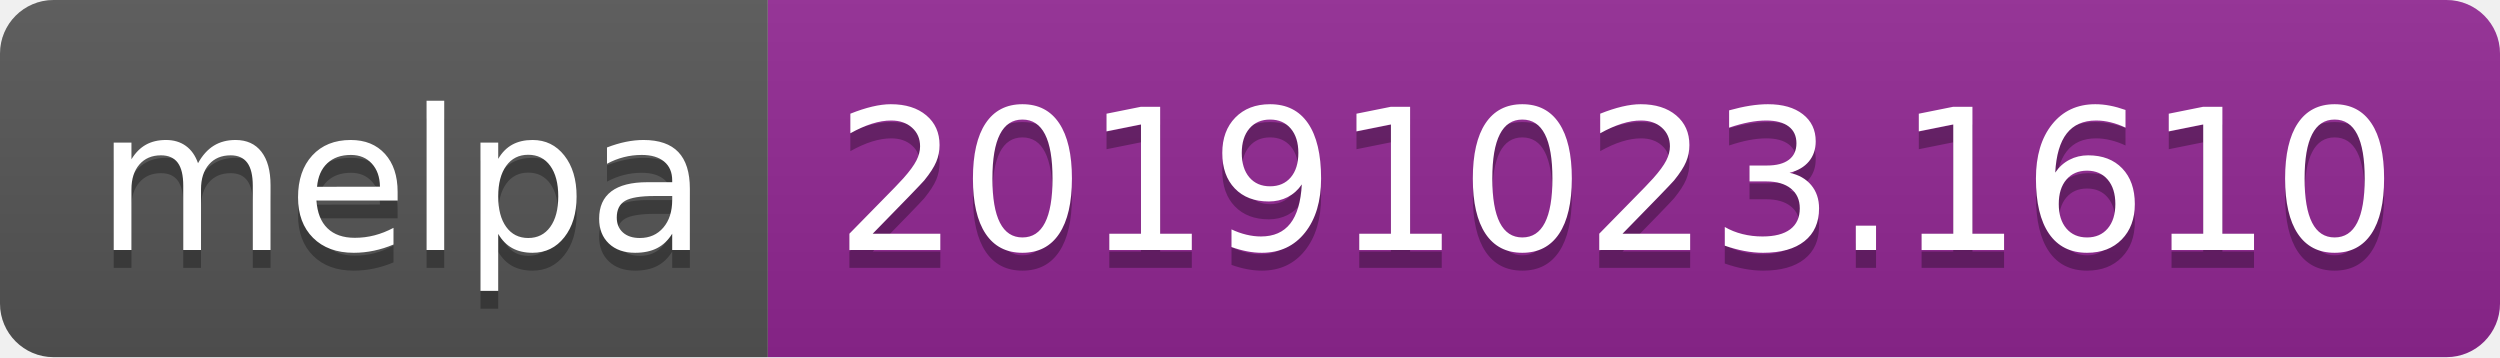
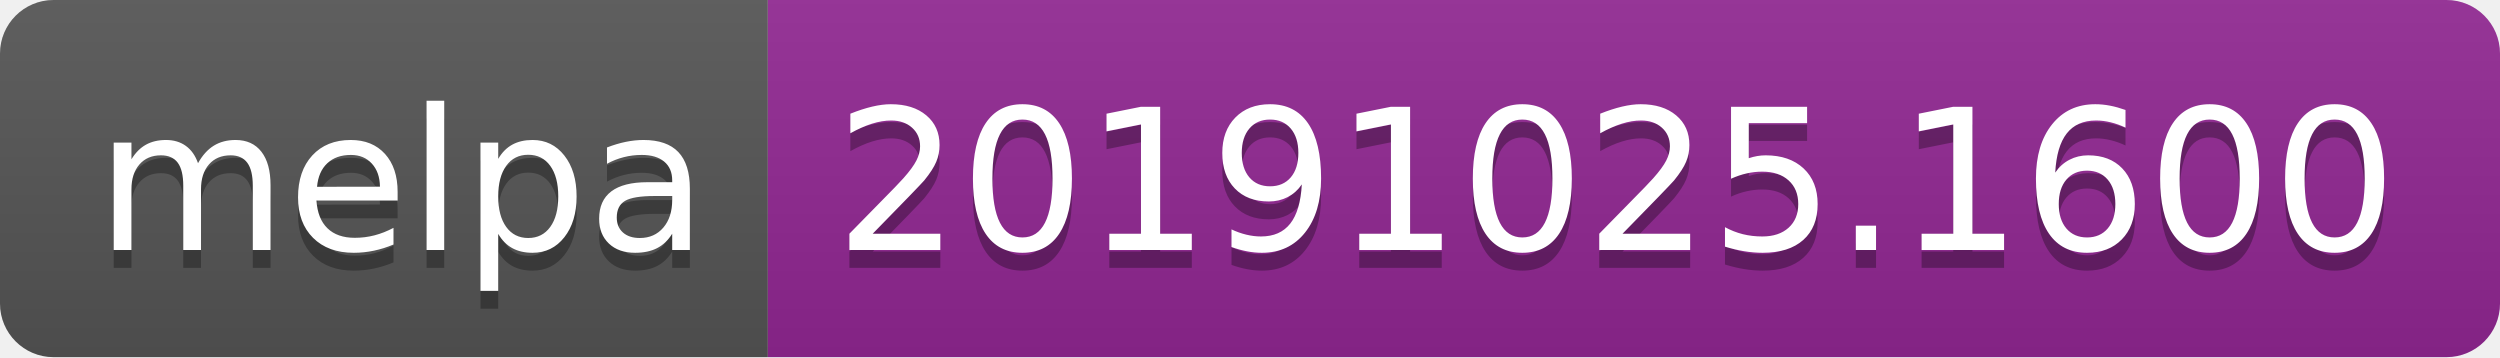
<svg xmlns="http://www.w3.org/2000/svg" width="140" height="20">
  <linearGradient id="b" x2="0" y2="100%">
    <stop offset="0" stop-color="#bbb" stop-opacity=".1" />
    <stop offset="1" stop-opacity=".1" />
  </linearGradient>
  <clipPath id="a">
    <rect width="140" height="20" rx="3" fill="#fff" />
  </clipPath>
  <g clip-path="url(#a)">
    <path fill="#555" d="M0 0h43v20H0z" />
    <path fill="#922793" d="M43 0h97v20H43z" />
    <path fill="url(#b)" d="M0 0h140v20H0z" />
  </g>
  <g fill="#fff" text-anchor="middle" font-family="DejaVu Sans,Verdana,Geneva,sans-serif" font-size="110">
    <text x="225" y="150" fill="#010101" fill-opacity=".3" transform="scale(.1)" textLength="330">melpa</text>
    <text x="225" y="140" transform="scale(.1)" textLength="330">melpa</text>
-     <text x="905" y="150" fill="#010101" fill-opacity=".3" transform="scale(.1)" textLength="870">20191023.1610</text>
-     <text x="905" y="140" transform="scale(.1)" textLength="870">20191023.1610</text>
+     <text x="905" y="150" fill="#010101" fill-opacity=".3" transform="scale(.1)" textLength="870">20191025.1600</text>
+     <text x="905" y="140" transform="scale(.1)" textLength="870">20191025.1600</text>
  </g>
</svg>
